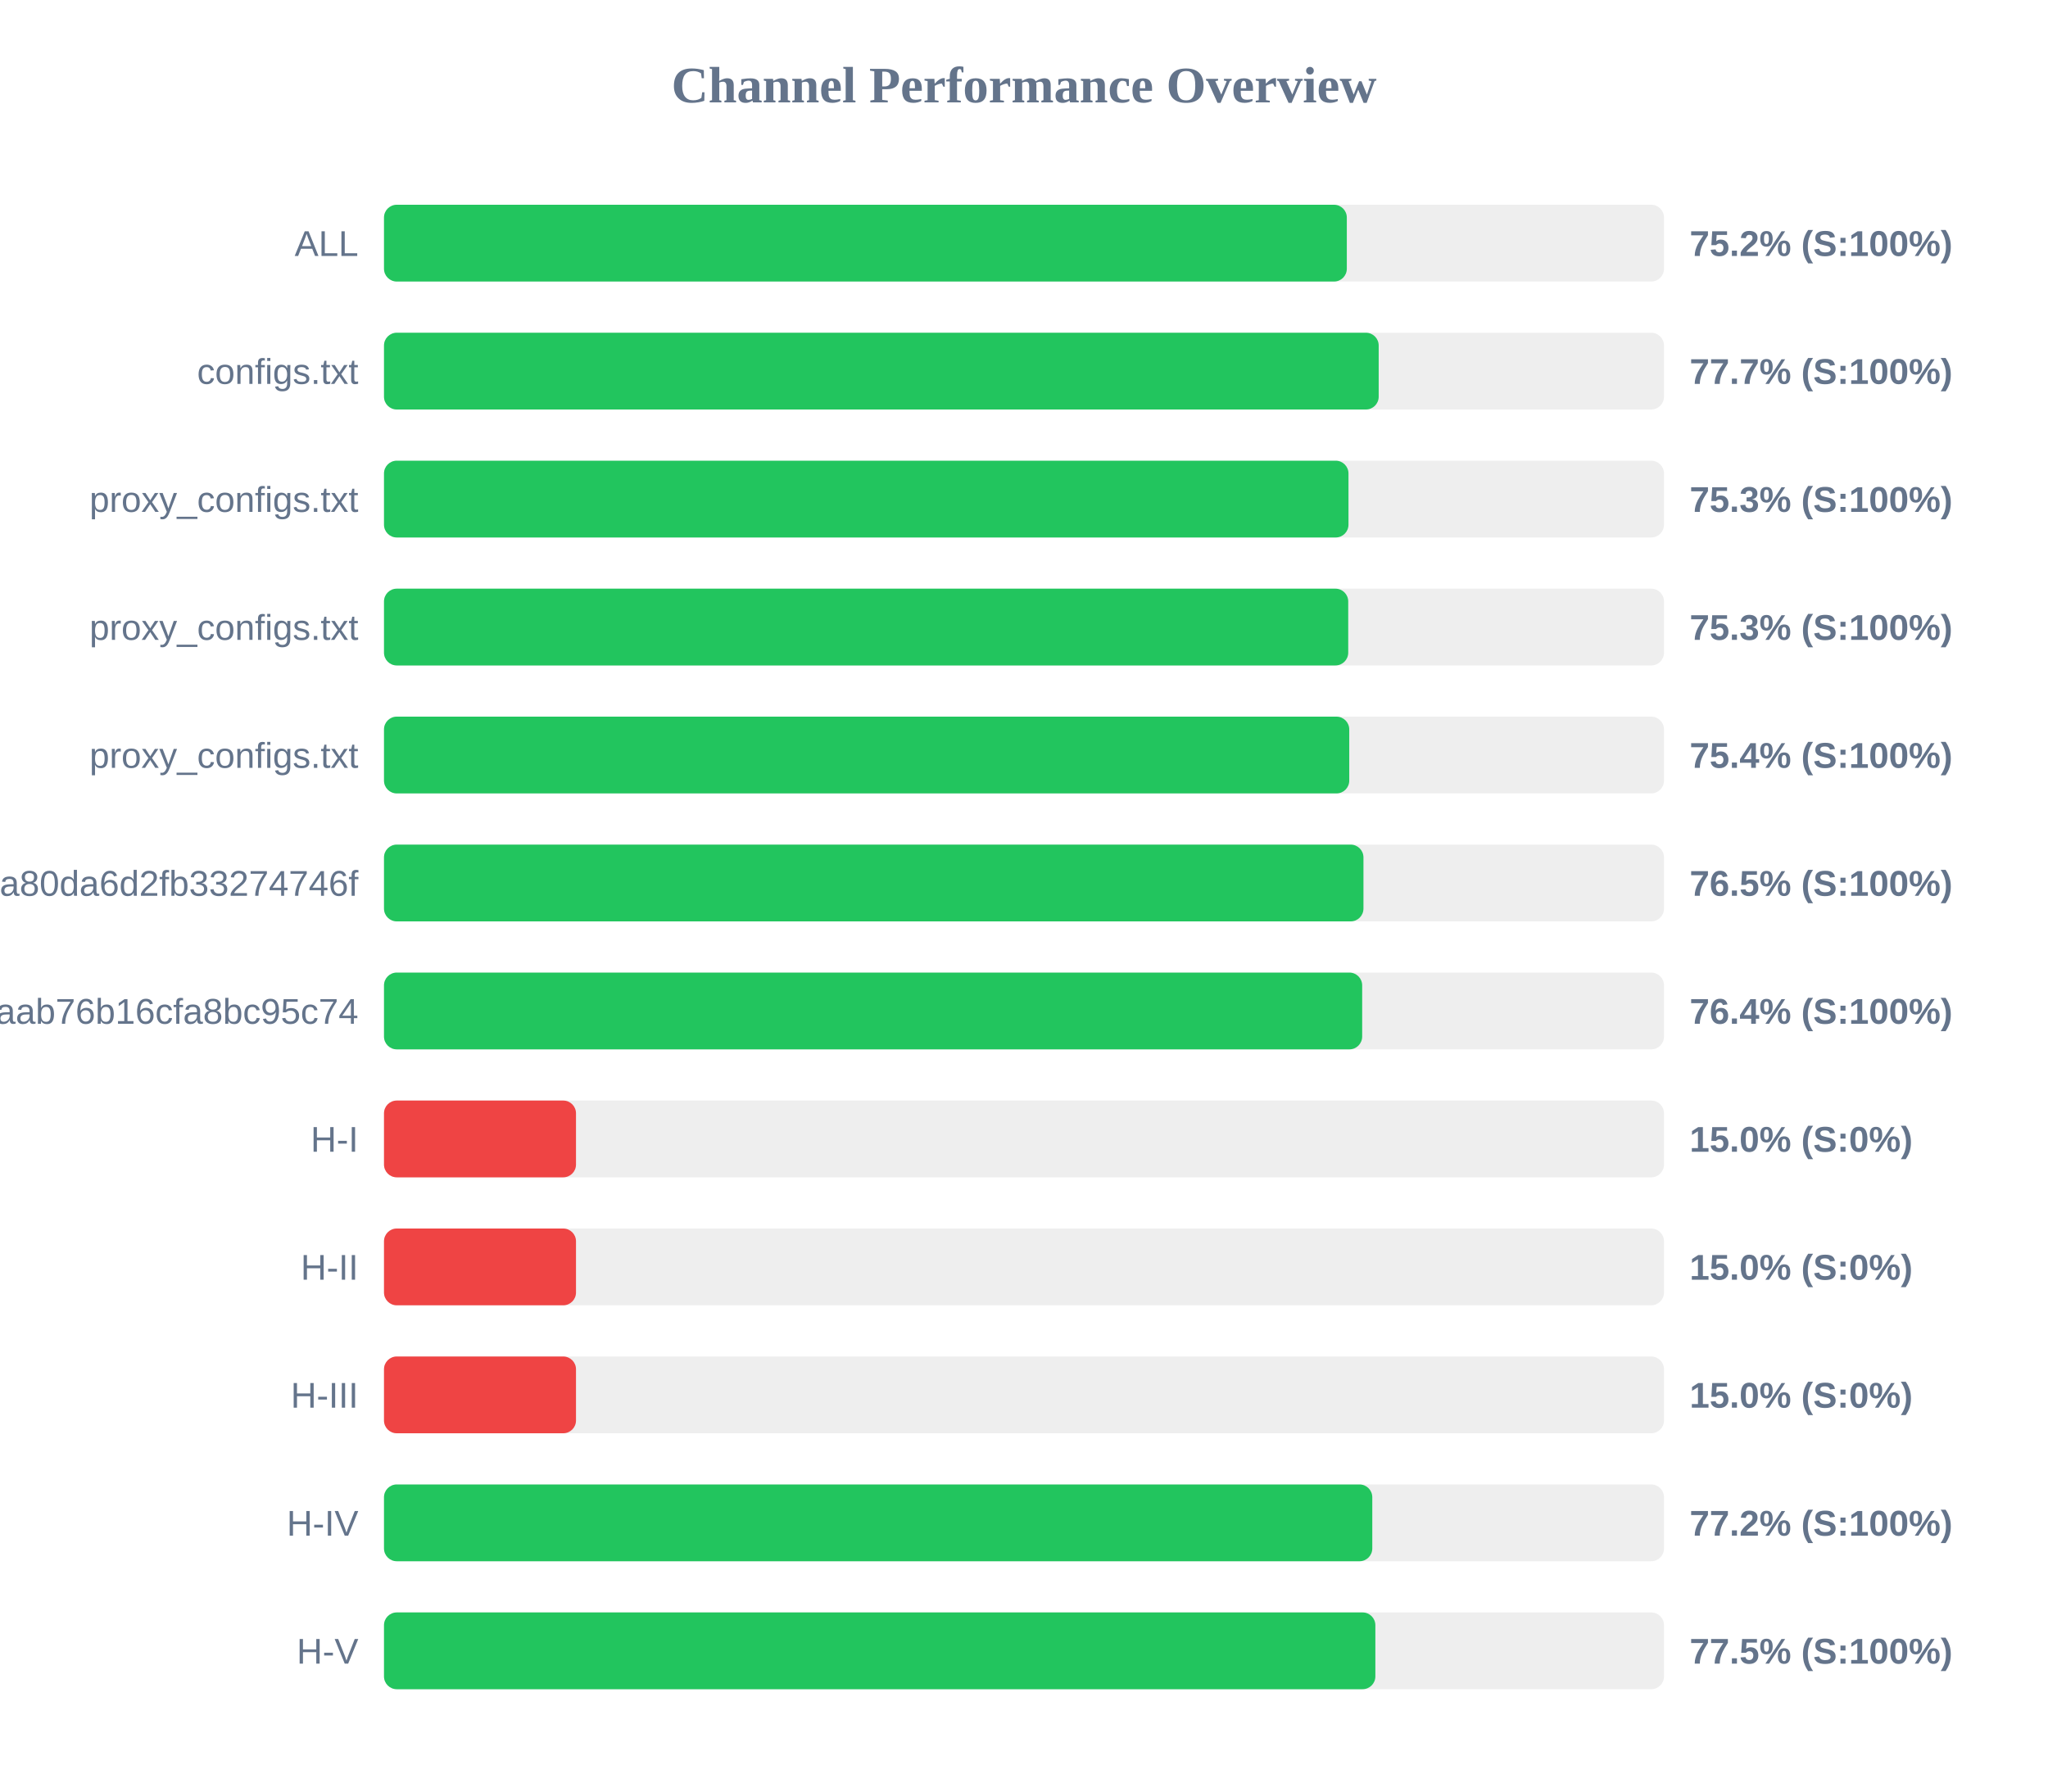
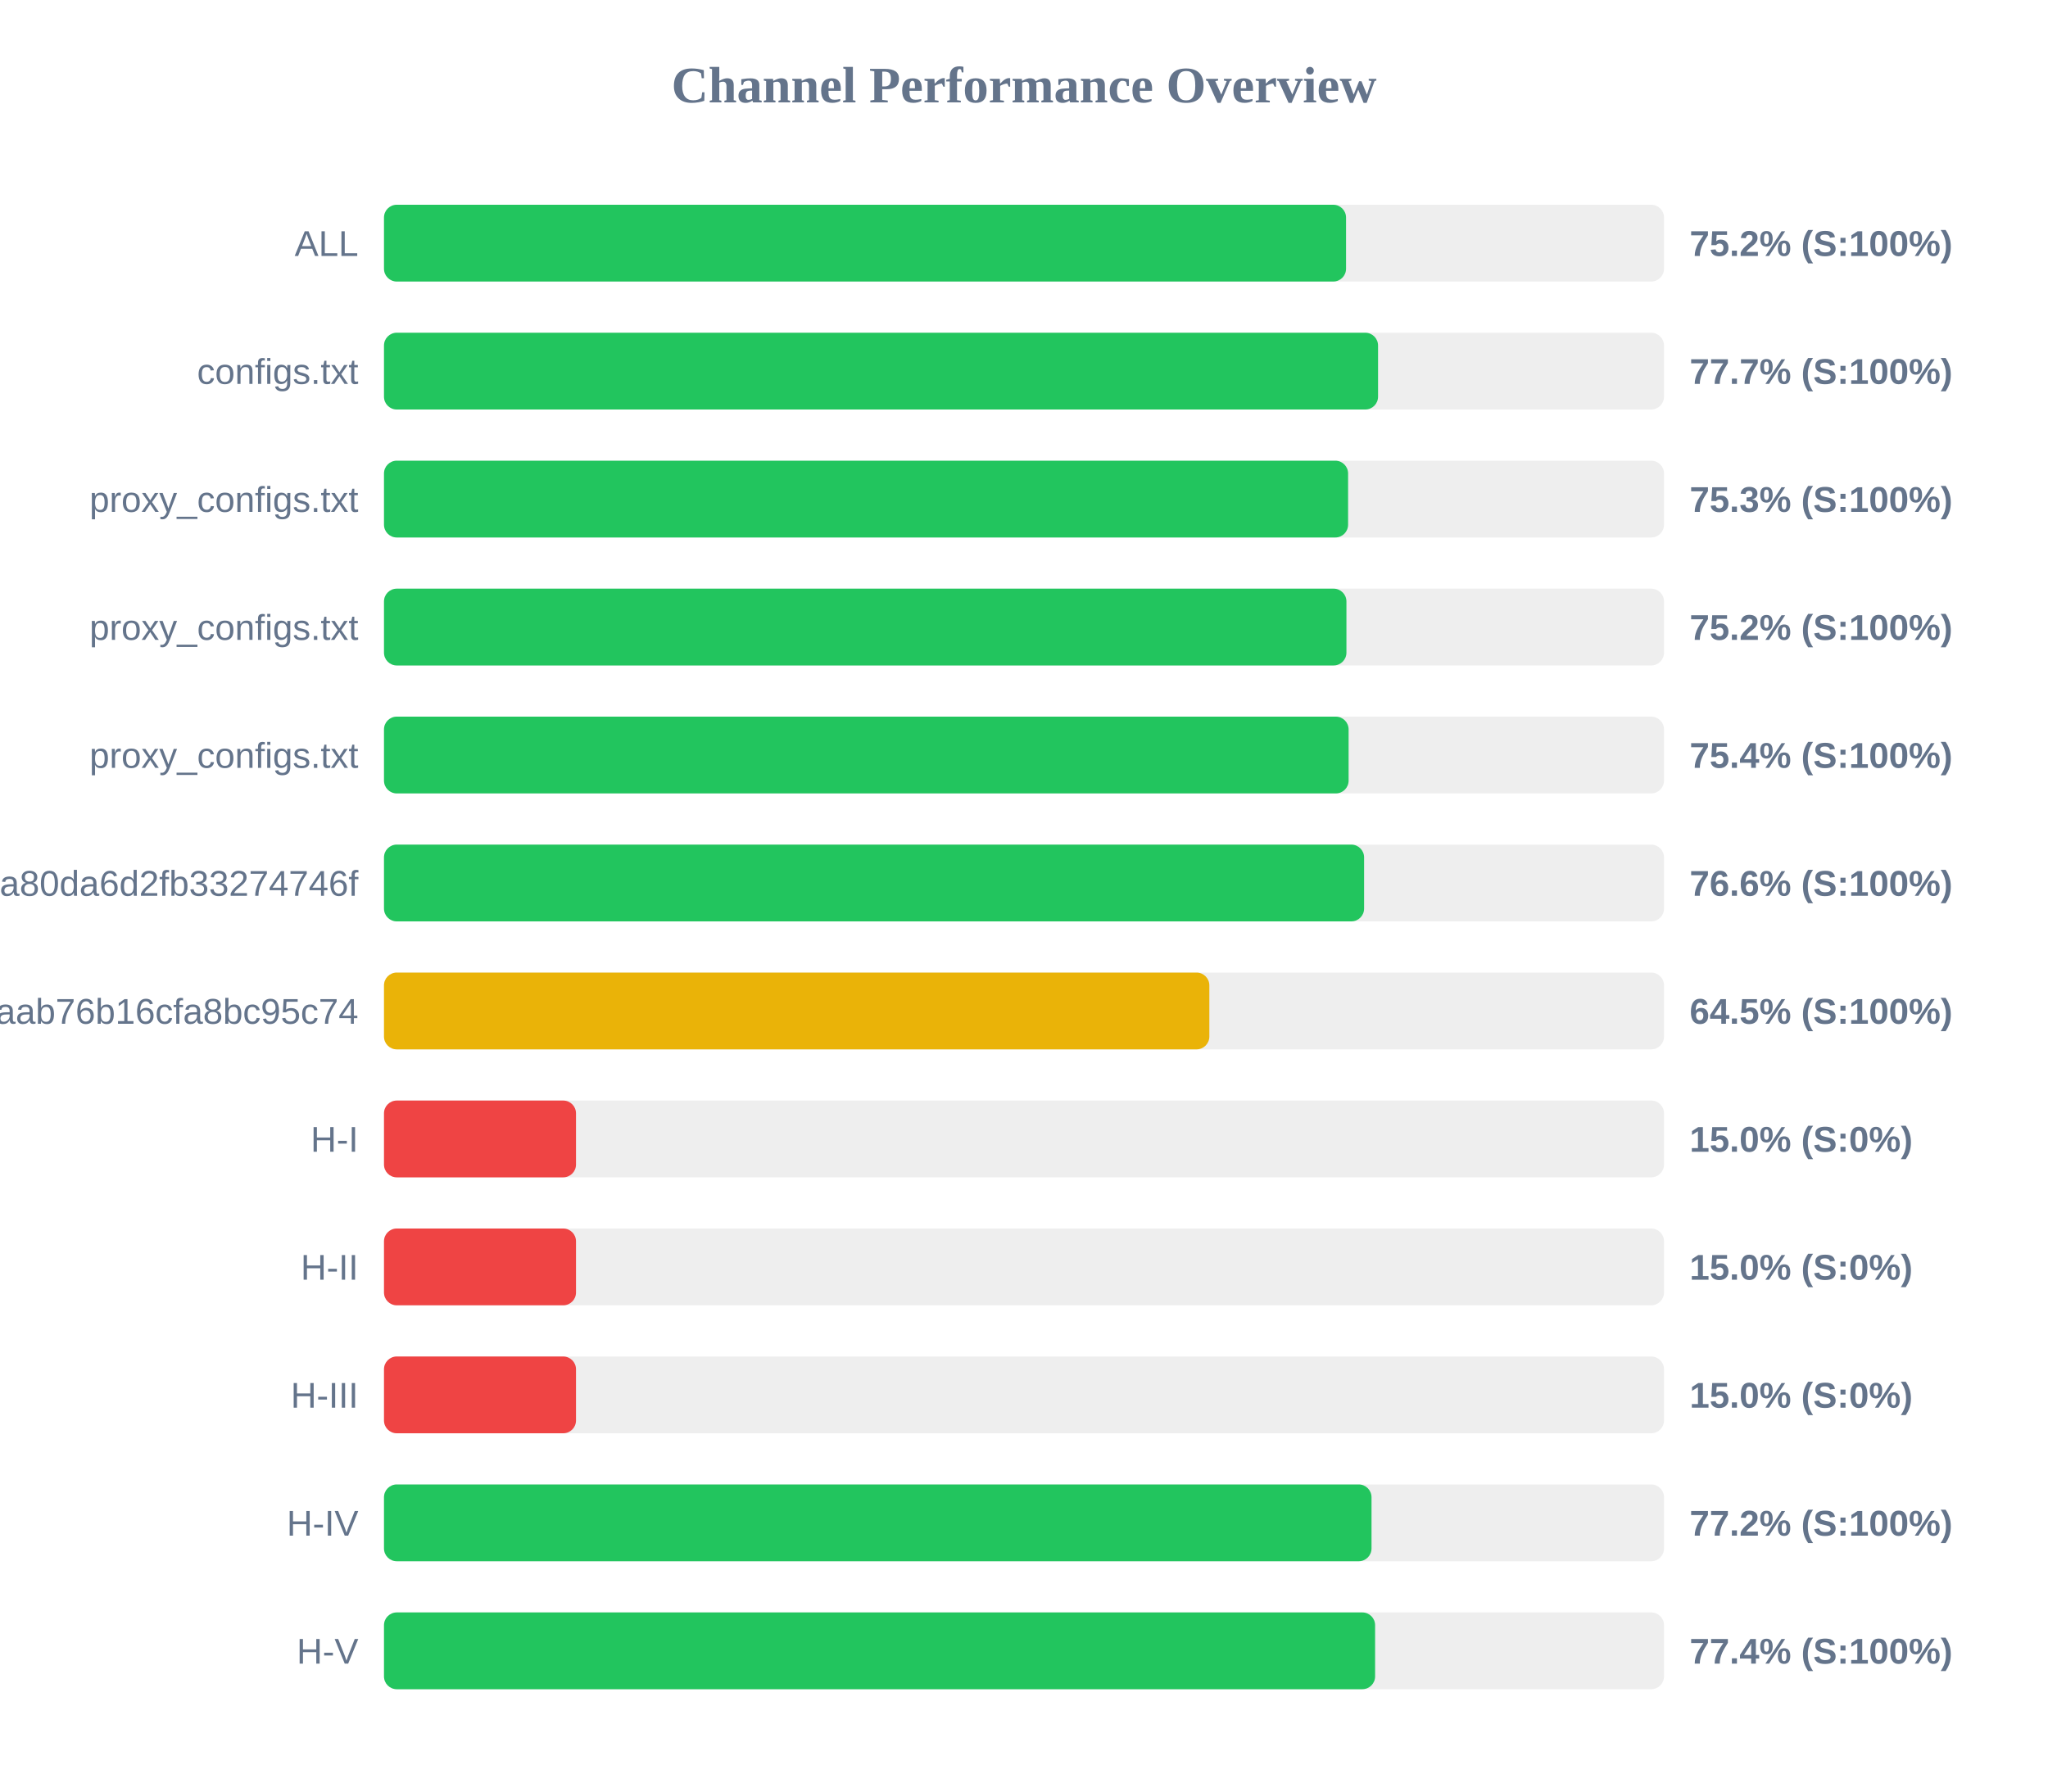
<svg xmlns="http://www.w3.org/2000/svg" width="800" height="700" version="1.1">
  <style>
        .row { font: 14px Arial; fill: #64748b; }
        .score { font: bold 14px Arial; fill: #64748b; }
    </style>
  <text x="400" y="40" text-anchor="middle" font-size="20px" font-weight="bold" fill="#64748b">Channel Performance Overview</text>
  <rect x="150" y="80" width="500" height="30" fill="#eee" rx="5" />
-   <rect x="150" y="80" width="376.1" height="30" fill="#22c55e" rx="5" />
+   <rect x="150" y="80" width="375.8" height="30" fill="#22c55e" rx="5" />
  <text x="140" y="100" text-anchor="end" class="row">ALL</text>
  <text x="660" y="100" text-anchor="start" class="score">75.2% (S:100%)</text>
  <rect x="150" y="130" width="500" height="30" fill="#eee" rx="5" />
-   <rect x="150" y="130" width="388.55" height="30" fill="#22c55e" rx="5" />
+   <rect x="150" y="130" width="388.3" height="30" fill="#22c55e" rx="5" />
  <text x="140" y="150" text-anchor="end" class="row">configs.txt</text>
  <text x="660" y="150" text-anchor="start" class="score">77.7% (S:100%)</text>
  <rect x="150" y="180" width="500" height="30" fill="#eee" rx="5" />
-   <rect x="150" y="180" width="376.75" height="30" fill="#22c55e" rx="5" />
+   <rect x="150" y="180" width="376.6" height="30" fill="#22c55e" rx="5" />
  <text x="140" y="200" text-anchor="end" class="row">proxy_configs.txt</text>
  <text x="660" y="200" text-anchor="start" class="score">75.3% (S:100%)</text>
  <rect x="150" y="230" width="500" height="30" fill="#eee" rx="5" />
-   <rect x="150" y="230" width="376.65" height="30" fill="#22c55e" rx="5" />
+   <rect x="150" y="230" width="375.95" height="30" fill="#22c55e" rx="5" />
  <text x="140" y="250" text-anchor="end" class="row">proxy_configs.txt</text>
-   <text x="660" y="250" text-anchor="start" class="score">75.3% (S:100%)</text>
+   <text x="660" y="250" text-anchor="start" class="score">75.2% (S:100%)</text>
  <rect x="150" y="280" width="500" height="30" fill="#eee" rx="5" />
-   <rect x="150" y="280" width="377.05" height="30" fill="#22c55e" rx="5" />
+   <rect x="150" y="280" width="376.8" height="30" fill="#22c55e" rx="5" />
  <text x="140" y="300" text-anchor="end" class="row">proxy_configs.txt</text>
  <text x="660" y="300" text-anchor="start" class="score">75.4% (S:100%)</text>
  <rect x="150" y="330" width="500" height="30" fill="#eee" rx="5" />
-   <rect x="150" y="330" width="382.6" height="30" fill="#22c55e" rx="5" />
+   <rect x="150" y="330" width="382.85" height="30" fill="#22c55e" rx="5" />
  <text x="140" y="350" text-anchor="end" class="row">subscribe?token=2d28dacb3976ca80da6d2fb33274746f</text>
-   <text x="660" y="350" text-anchor="start" class="score">76.5% (S:100%)</text>
+   <text x="660" y="350" text-anchor="start" class="score">76.6% (S:100%)</text>
  <rect x="150" y="380" width="500" height="30" fill="#eee" rx="5" />
-   <rect x="150" y="380" width="382.1" height="30" fill="#22c55e" rx="5" />
+   <rect x="150" y="380" width="322.4" height="30" fill="#eab308" rx="5" />
  <text x="140" y="400" text-anchor="end" class="row">3ae0e6ed6c161aab76b16cfa8bc95c74</text>
-   <text x="660" y="400" text-anchor="start" class="score">76.4% (S:100%)</text>
+   <text x="660" y="400" text-anchor="start" class="score">64.5% (S:100%)</text>
  <rect x="150" y="430" width="500" height="30" fill="#eee" rx="5" />
  <rect x="150" y="430" width="75.0" height="30" fill="#ef4444" rx="5" />
  <text x="140" y="450" text-anchor="end" class="row">H-I</text>
  <text x="660" y="450" text-anchor="start" class="score">15.0% (S:0%)</text>
  <rect x="150" y="480" width="500" height="30" fill="#eee" rx="5" />
  <rect x="150" y="480" width="75.0" height="30" fill="#ef4444" rx="5" />
  <text x="140" y="500" text-anchor="end" class="row">H-II</text>
  <text x="660" y="500" text-anchor="start" class="score">15.0% (S:0%)</text>
  <rect x="150" y="530" width="500" height="30" fill="#eee" rx="5" />
  <rect x="150" y="530" width="75.0" height="30" fill="#ef4444" rx="5" />
  <text x="140" y="550" text-anchor="end" class="row">H-III</text>
  <text x="660" y="550" text-anchor="start" class="score">15.0% (S:0%)</text>
  <rect x="150" y="580" width="500" height="30" fill="#eee" rx="5" />
-   <rect x="150" y="580" width="386.05" height="30" fill="#22c55e" rx="5" />
+   <rect x="150" y="580" width="385.75" height="30" fill="#22c55e" rx="5" />
  <text x="140" y="600" text-anchor="end" class="row">H-IV</text>
  <text x="660" y="600" text-anchor="start" class="score">77.2% (S:100%)</text>
  <rect x="150" y="630" width="500" height="30" fill="#eee" rx="5" />
-   <rect x="150" y="630" width="387.25" height="30" fill="#22c55e" rx="5" />
+   <rect x="150" y="630" width="387.15" height="30" fill="#22c55e" rx="5" />
  <text x="140" y="650" text-anchor="end" class="row">H-V</text>
-   <text x="660" y="650" text-anchor="start" class="score">77.5% (S:100%)</text>
+   <text x="660" y="650" text-anchor="start" class="score">77.4% (S:100%)</text>
</svg>
